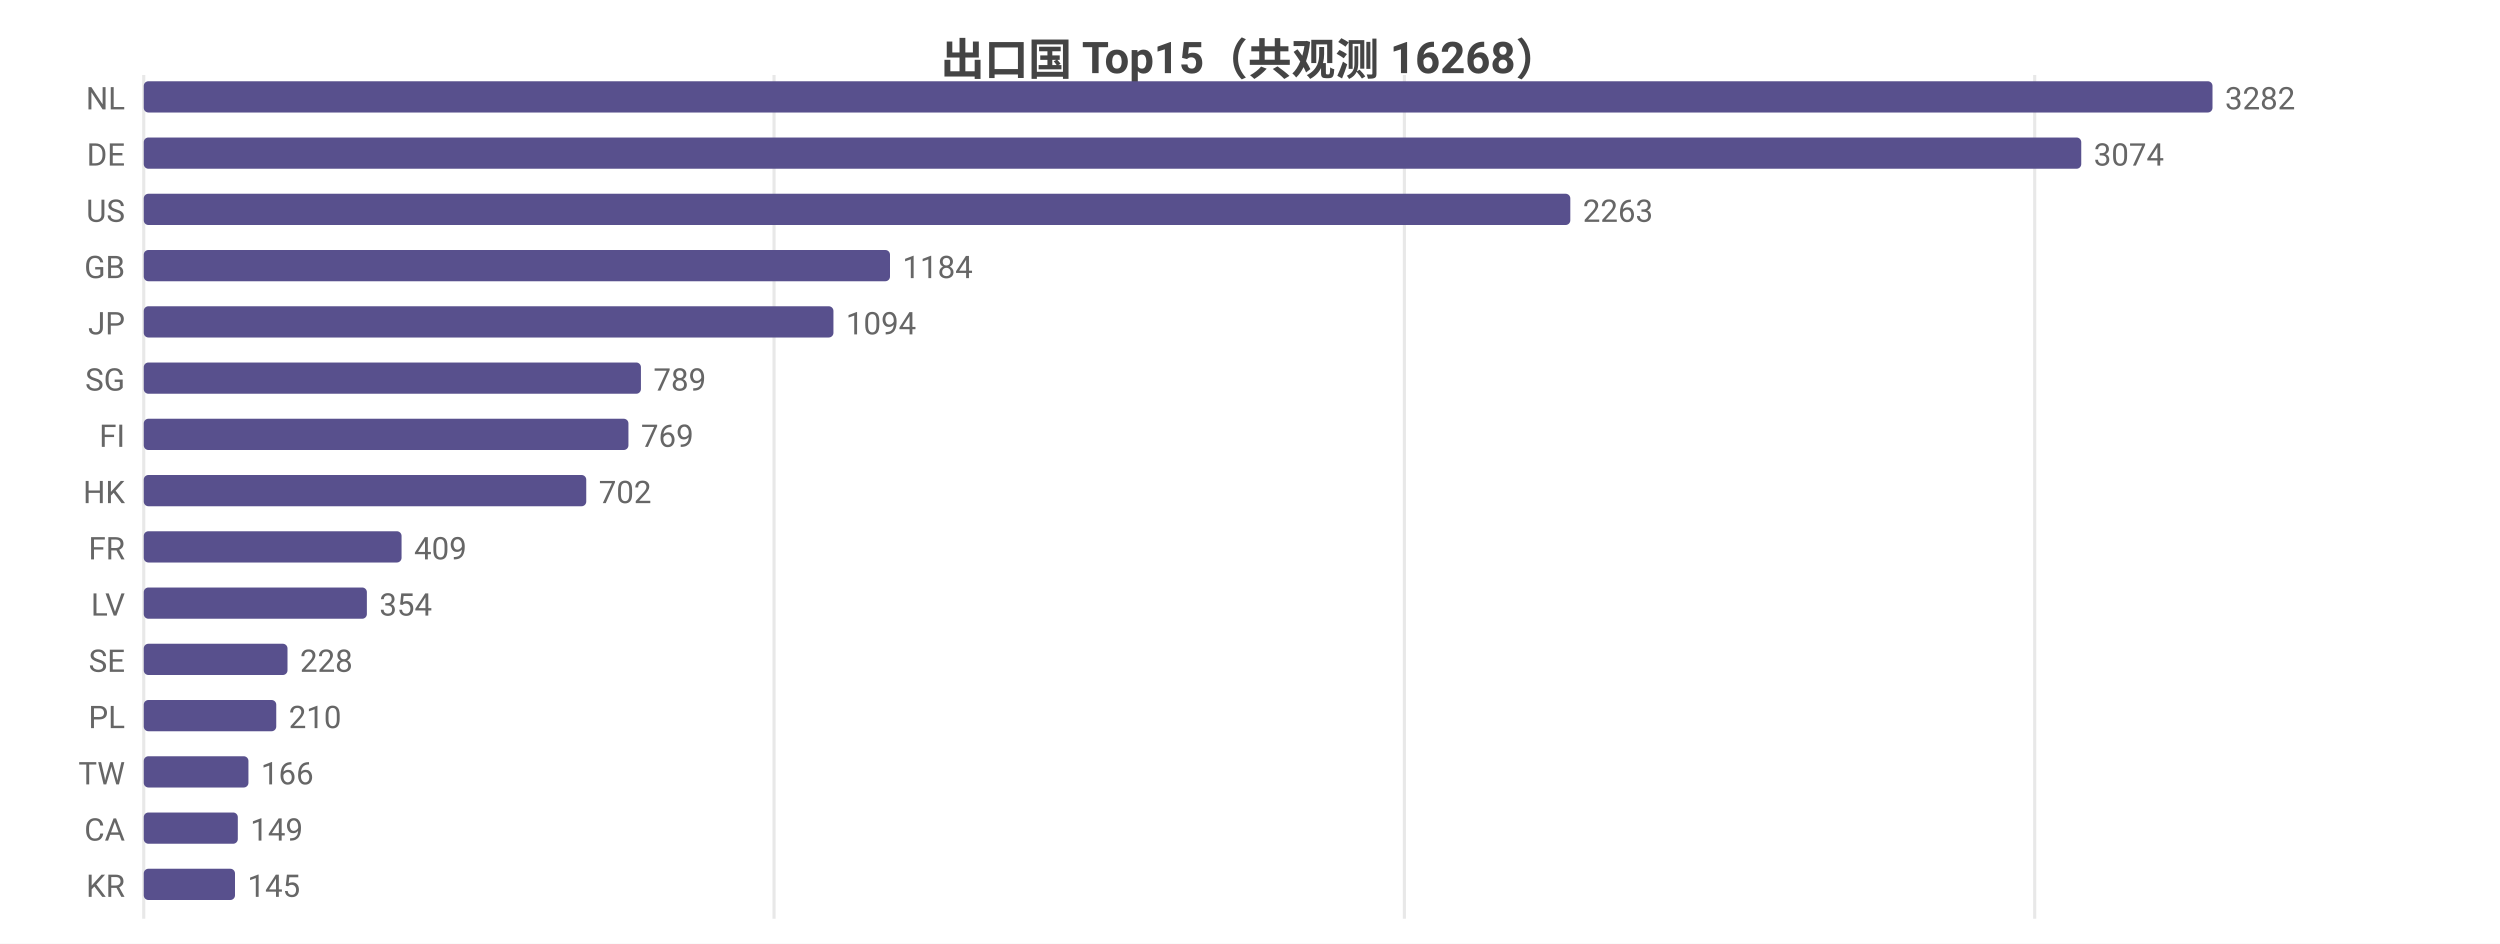
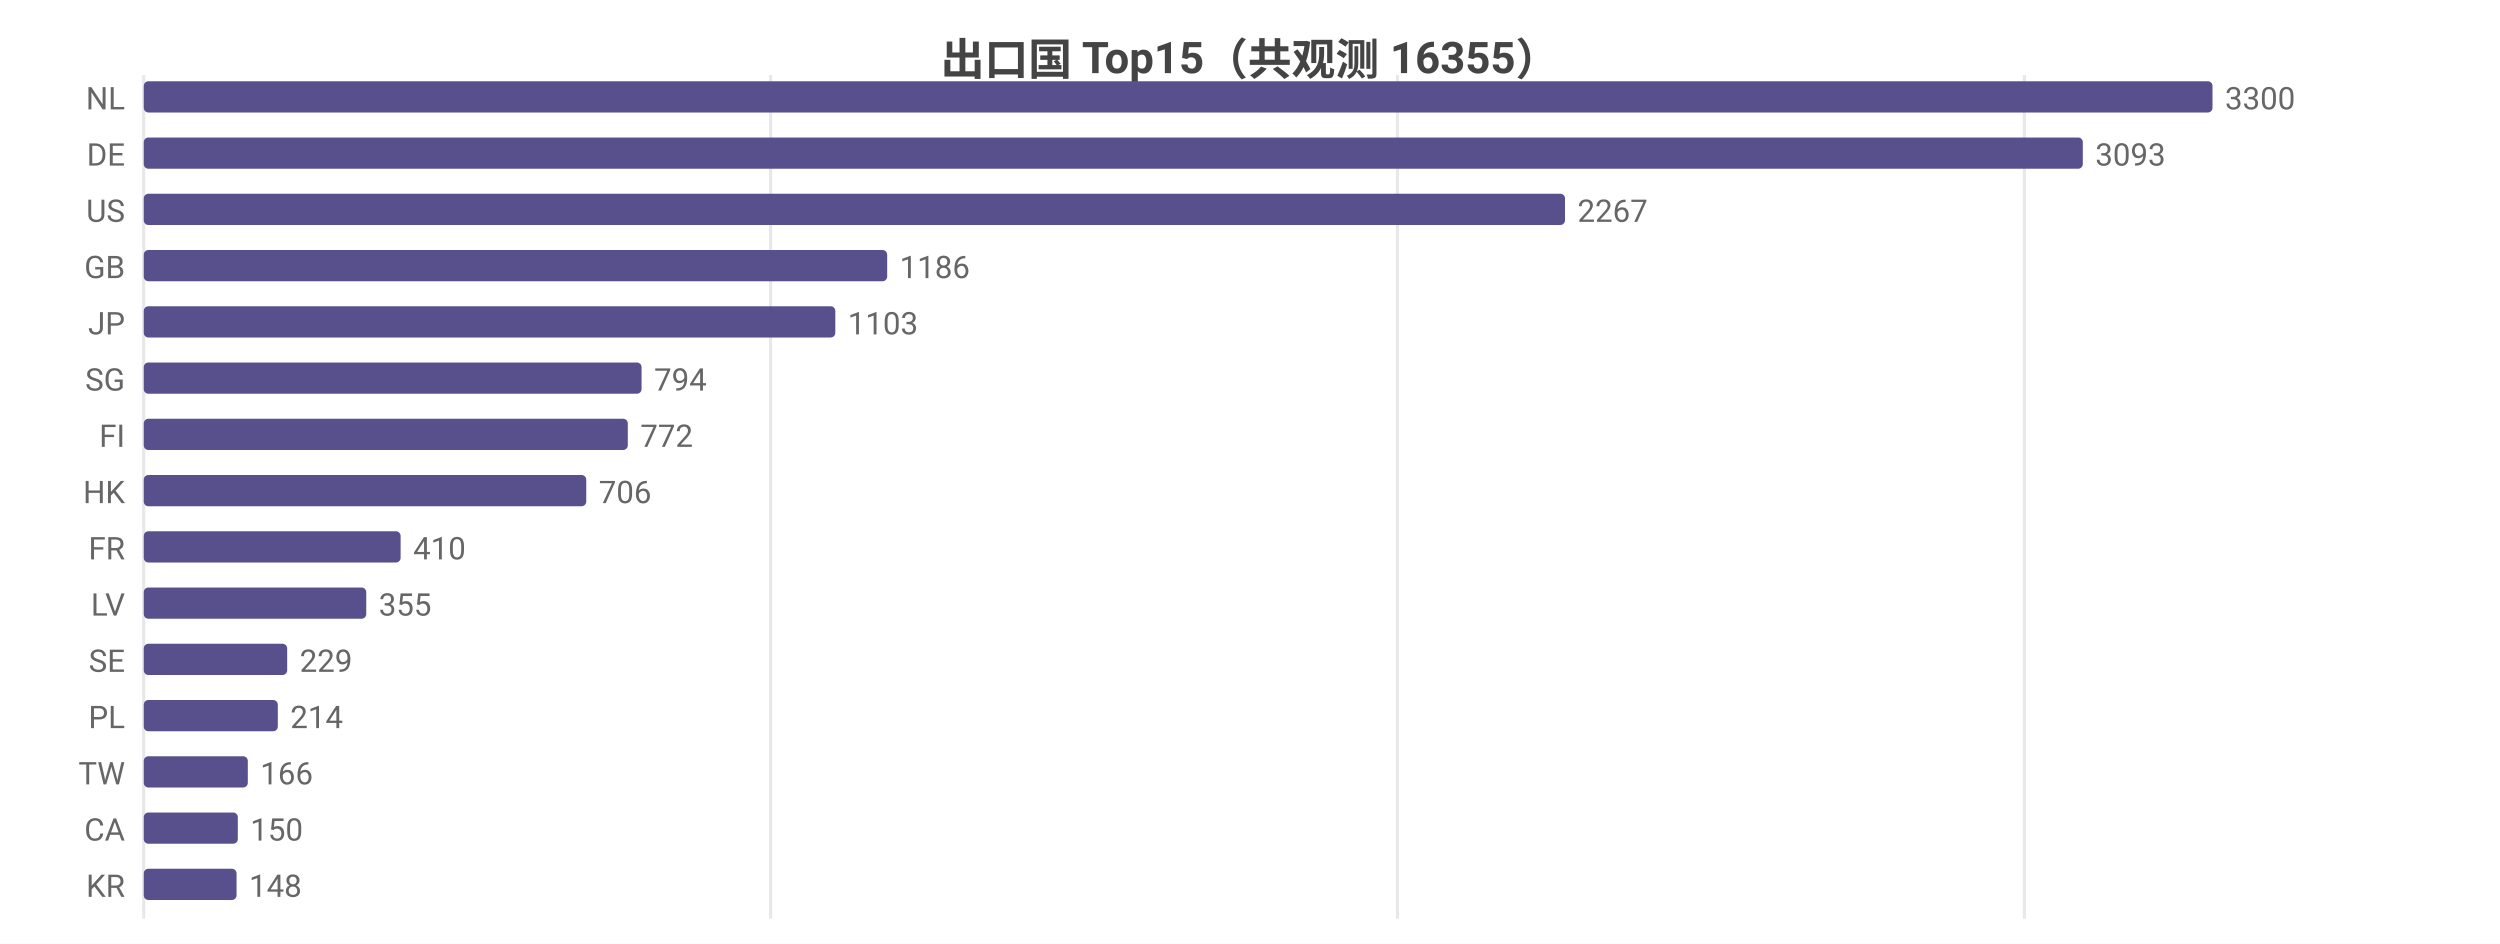
<svg xmlns="http://www.w3.org/2000/svg" width="800" height="302" viewBox="0 0 800 302">
  <rect width="800" height="302" fill="#ffffff" />
  <style>text{font-family:system-ui,-apple-system,'Segoe UI',Roboto,'PingFang SC','Microsoft YaHei','Noto Sans CJK SC',sans-serif}.g{stroke:#e8e8e8;stroke-width:1}.a{stroke:#999;stroke-width:1}.t{font-size:10px;fill:#666}.m{font-size:10px;text-anchor:middle;fill:#666}.e{font-size:10px;text-anchor:end;fill:#666}.l{font-size:11px;fill:#333}.tt{font-size:14px;font-weight:600;text-anchor:middle;fill:#444}.em{font-size:13px;text-anchor:middle;fill:#999}</style>
-   <text class="tt" x="400.0" y="24">出口国 Top15（共观测 16268）</text>
+   <text class="tt" x="400.0" y="24">出口国 Top15（共观测 16355）</text>
  <line class="g" x1="46" y1="24" x2="46" y2="294" />
-   <line class="g" x1="247.7" y1="24" x2="247.7" y2="294" />
-   <line class="g" x1="449.4" y1="24" x2="449.4" y2="294" />
-   <line class="g" x1="651.1" y1="24" x2="651.1" y2="294" />
+   <line class="g" x1="246.6" y1="24" x2="246.6" y2="294" />
+   <line class="g" x1="447.2" y1="24" x2="447.2" y2="294" />
+   <line class="g" x1="647.8" y1="24" x2="647.8" y2="294" />
  <text class="e" x="40" y="35">NL</text>
  <rect x="46" y="26" width="662" height="10" fill="#58508d" rx="1.5" />
-   <text class="t" x="712" y="35">3282</text>
+   <text class="t" x="712" y="35">3300</text>
  <text class="e" x="40" y="53">DE</text>
-   <rect x="46" y="44" width="620.0" height="10" fill="#58508d" rx="1.5" />
-   <text class="t" x="670.0" y="53">3074</text>
+   <rect x="46" y="44" width="620.5" height="10" fill="#58508d" rx="1.5" />
+   <text class="t" x="670.5" y="53">3093</text>
  <text class="e" x="40" y="71">US</text>
-   <rect x="46" y="62" width="456.5" height="10" fill="#58508d" rx="1.5" />
-   <text class="t" x="506.5" y="71">2263</text>
+   <rect x="46" y="62" width="454.8" height="10" fill="#58508d" rx="1.5" />
+   <text class="t" x="504.8" y="71">2267</text>
  <text class="e" x="40" y="89">GB</text>
-   <rect x="46" y="80" width="238.8" height="10" fill="#58508d" rx="1.5" />
-   <text class="t" x="288.8" y="89">1184</text>
+   <rect x="46" y="80" width="237.9" height="10" fill="#58508d" rx="1.5" />
+   <text class="t" x="287.9" y="89">1186</text>
  <text class="e" x="40" y="107">JP</text>
-   <rect x="46" y="98" width="220.7" height="10" fill="#58508d" rx="1.5" />
-   <text class="t" x="270.7" y="107">1094</text>
+   <rect x="46" y="98" width="221.3" height="10" fill="#58508d" rx="1.5" />
+   <text class="t" x="271.3" y="107">1103</text>
  <text class="e" x="40" y="125">SG</text>
-   <rect x="46" y="116" width="159.1" height="10" fill="#58508d" rx="1.5" />
-   <text class="t" x="209.1" y="125">789</text>
+   <rect x="46" y="116" width="159.3" height="10" fill="#58508d" rx="1.5" />
+   <text class="t" x="209.3" y="125">794</text>
  <text class="e" x="40" y="143">FI</text>
-   <rect x="46" y="134" width="155.1" height="10" fill="#58508d" rx="1.5" />
-   <text class="t" x="205.1" y="143">769</text>
+   <rect x="46" y="134" width="154.9" height="10" fill="#58508d" rx="1.5" />
+   <text class="t" x="204.9" y="143">772</text>
  <text class="e" x="40" y="161">HK</text>
  <rect x="46" y="152" width="141.6" height="10" fill="#58508d" rx="1.5" />
-   <text class="t" x="191.6" y="161">702</text>
+   <text class="t" x="191.6" y="161">706</text>
  <text class="e" x="40" y="179">FR</text>
-   <rect x="46" y="170" width="82.5" height="10" fill="#58508d" rx="1.5" />
-   <text class="t" x="132.5" y="179">409</text>
+   <rect x="46" y="170" width="82.2" height="10" fill="#58508d" rx="1.5" />
+   <text class="t" x="132.2" y="179">410</text>
  <text class="e" x="40" y="197">LV</text>
-   <rect x="46" y="188" width="71.4" height="10" fill="#58508d" rx="1.5" />
-   <text class="t" x="121.4" y="197">354</text>
+   <rect x="46" y="188" width="71.2" height="10" fill="#58508d" rx="1.5" />
+   <text class="t" x="121.2" y="197">355</text>
  <text class="e" x="40" y="215">SE</text>
-   <rect x="46" y="206" width="46.0" height="10" fill="#58508d" rx="1.5" />
-   <text class="t" x="96.0" y="215">228</text>
+   <rect x="46" y="206" width="45.9" height="10" fill="#58508d" rx="1.5" />
+   <text class="t" x="95.9" y="215">229</text>
  <text class="e" x="40" y="233">PL</text>
-   <rect x="46" y="224" width="42.4" height="10" fill="#58508d" rx="1.5" />
-   <text class="t" x="92.4" y="233">210</text>
+   <rect x="46" y="224" width="42.9" height="10" fill="#58508d" rx="1.5" />
+   <text class="t" x="92.9" y="233">214</text>
  <text class="e" x="40" y="251">TW</text>
-   <rect x="46" y="242" width="33.5" height="10" fill="#58508d" rx="1.5" />
-   <text class="t" x="83.5" y="251">166</text>
+   <rect x="46" y="242" width="33.3" height="10" fill="#58508d" rx="1.5" />
+   <text class="t" x="83.3" y="251">166</text>
  <text class="e" x="40" y="269">CA</text>
  <rect x="46" y="260" width="30.1" height="10" fill="#58508d" rx="1.5" />
-   <text class="t" x="80.1" y="269">149</text>
+   <text class="t" x="80.1" y="269">150</text>
  <text class="e" x="40" y="287">KR</text>
-   <rect x="46" y="278" width="29.2" height="10" fill="#58508d" rx="1.5" />
-   <text class="t" x="79.2" y="287">145</text>
+   <rect x="46" y="278" width="29.7" height="10" fill="#58508d" rx="1.5" />
+   <text class="t" x="79.7" y="287">148</text>
</svg>
